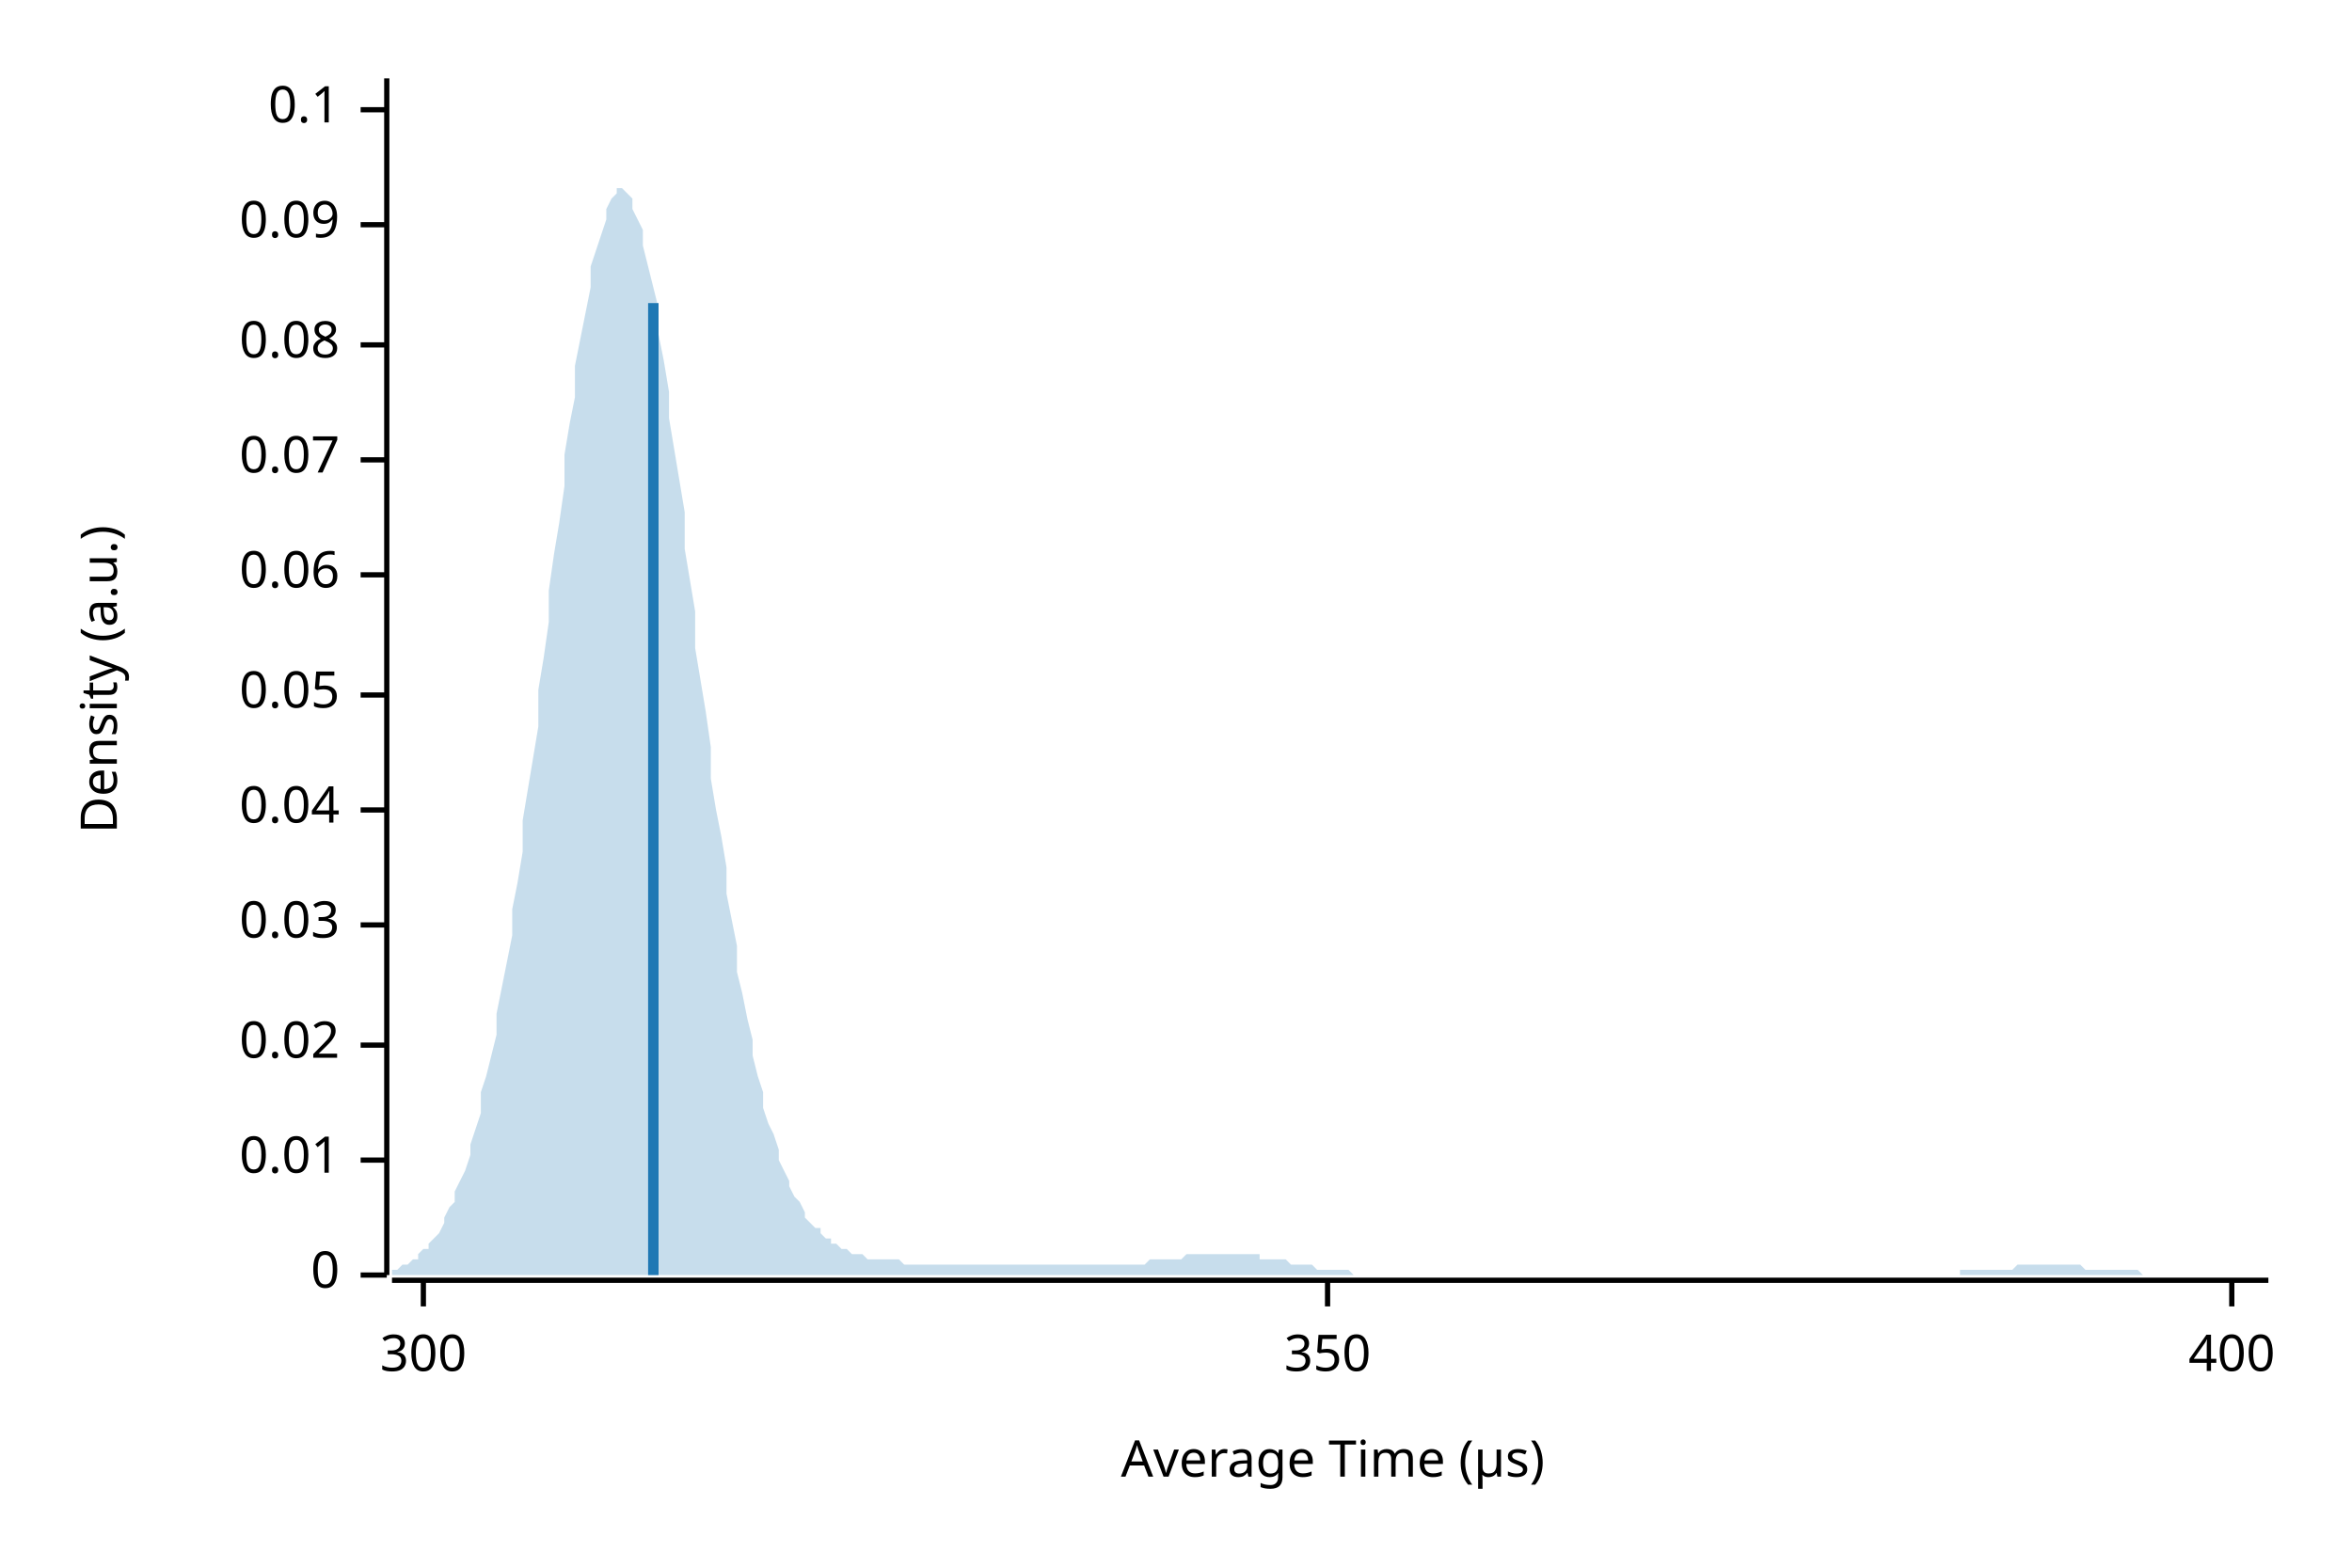
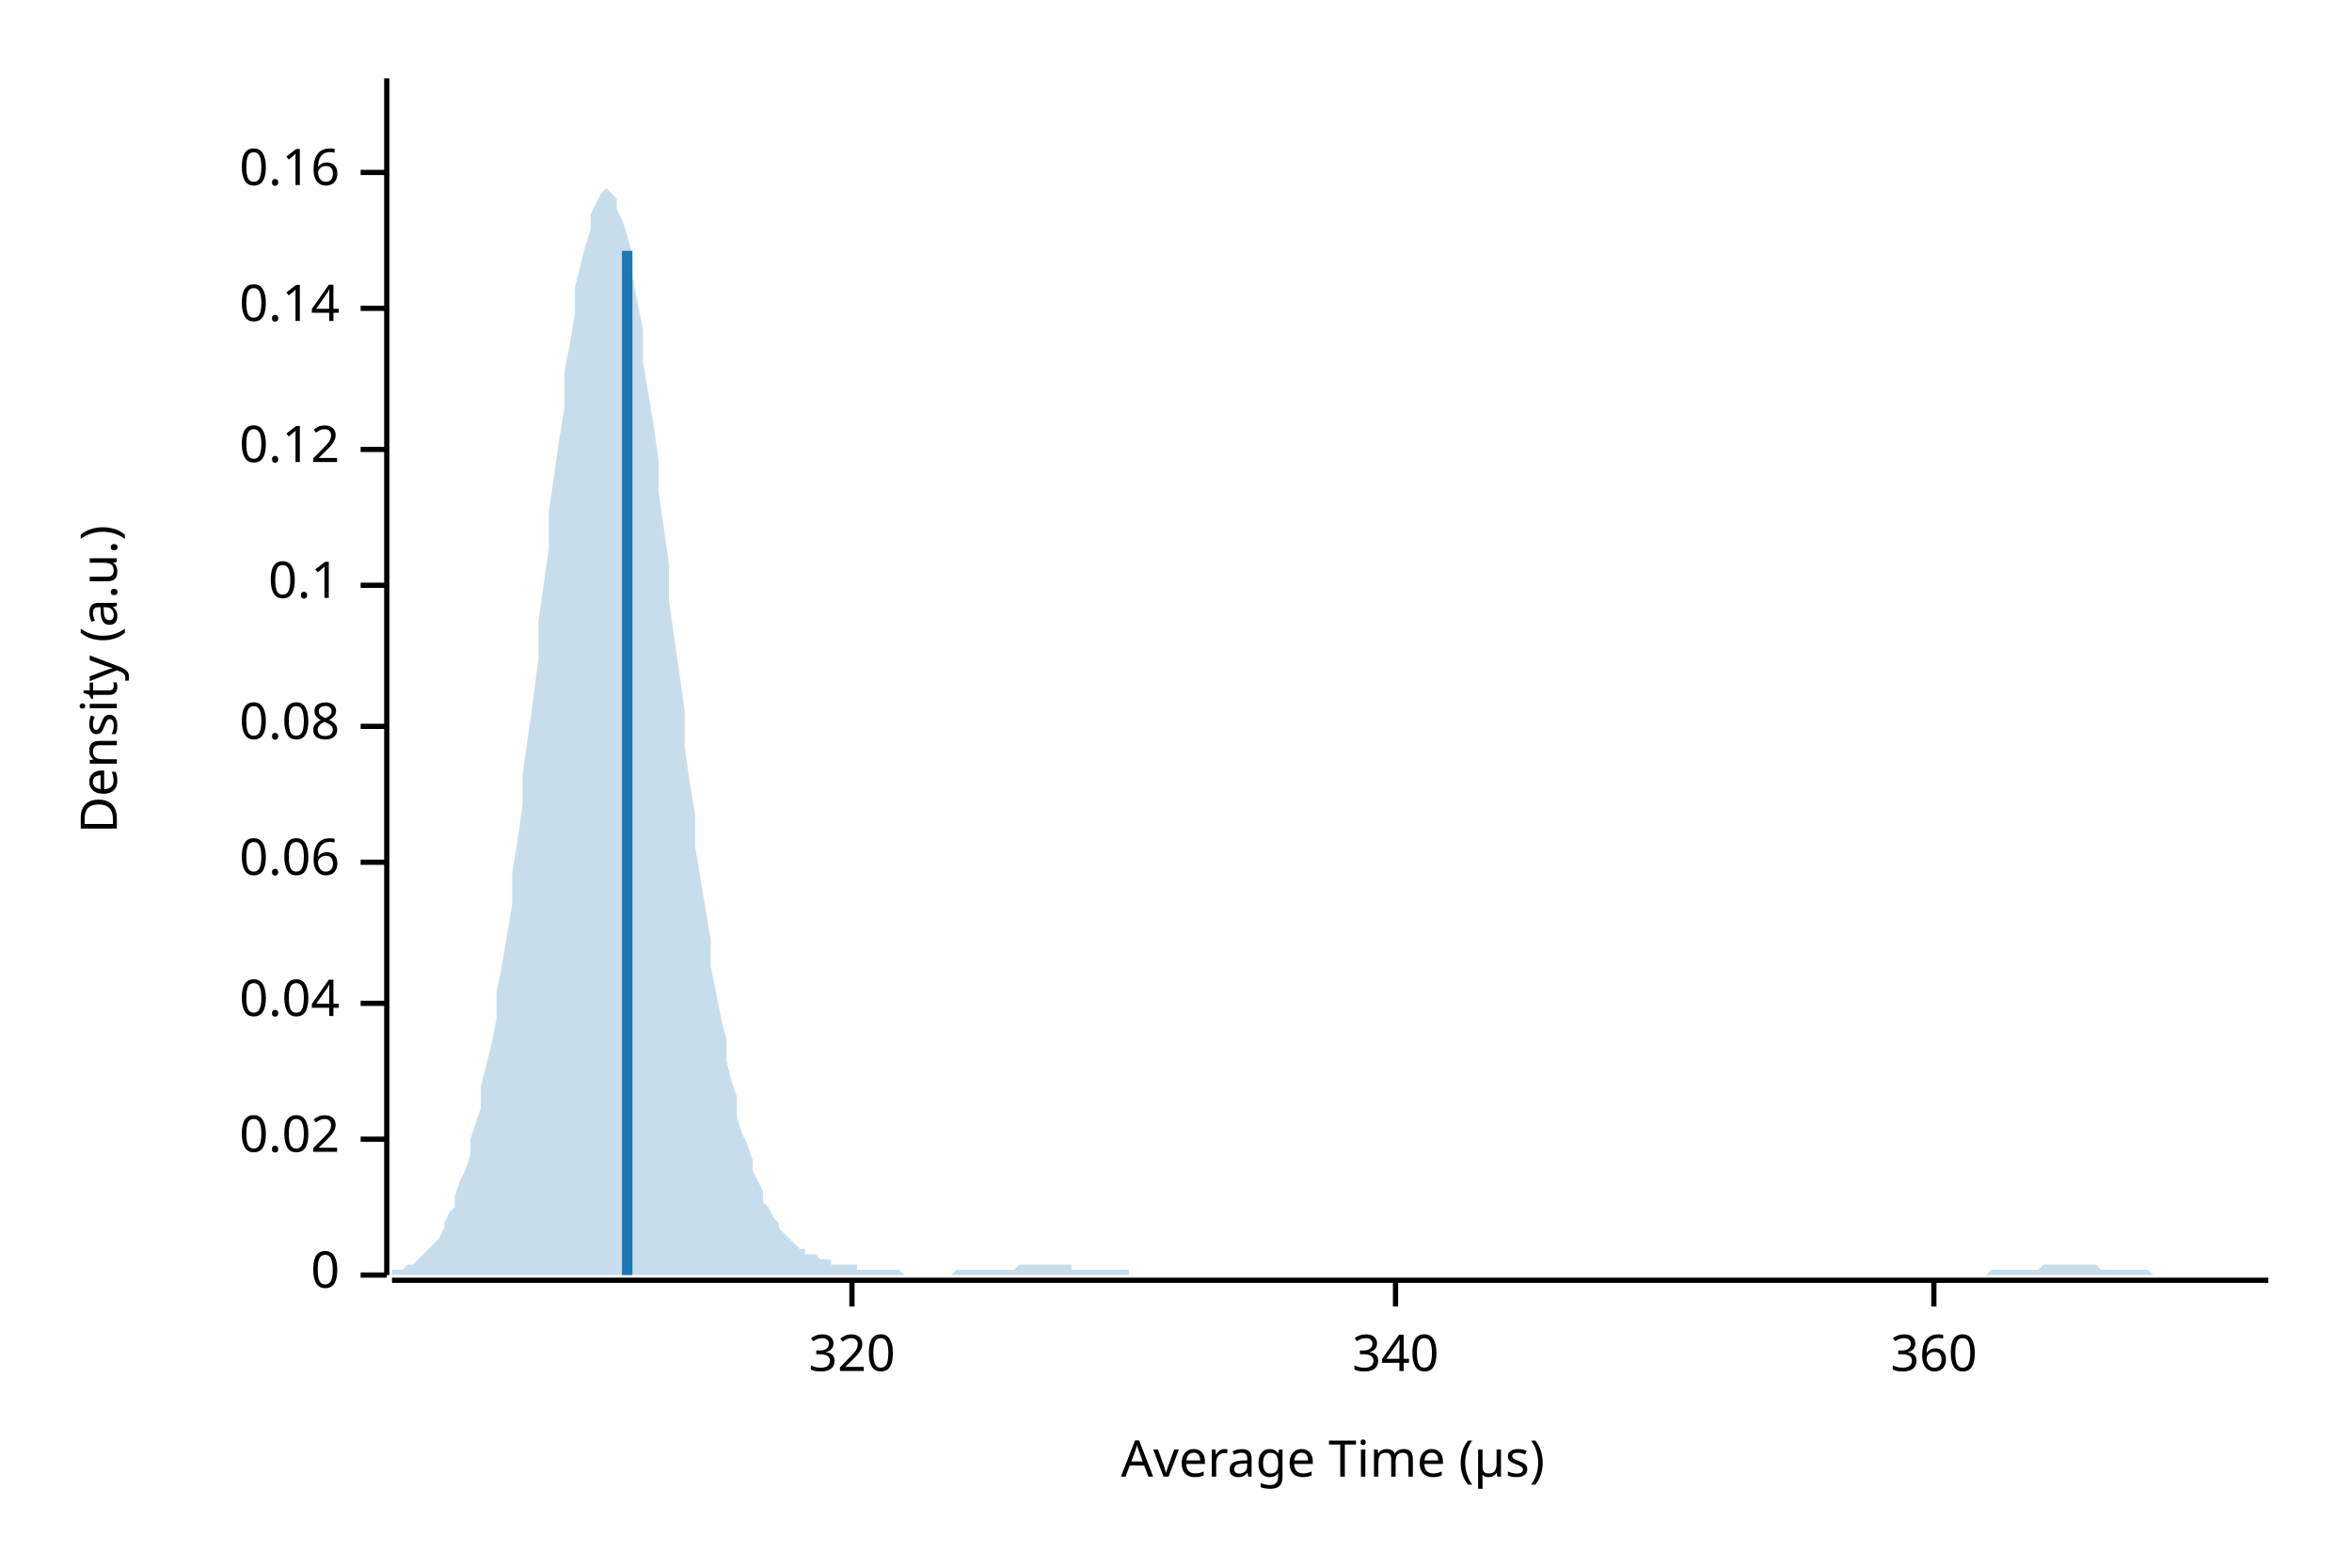
<svg xmlns="http://www.w3.org/2000/svg" width="450" height="300" viewBox="0 0 450 300">
  <text x="15" y="130" dy="0.76em" text-anchor="middle" font-family="sans-serif" font-size="9.677" opacity="1" fill="#000000" transform="rotate(270, 15, 130)">
Density (a.u.)
</text>
  <text x="255" y="285" dy="-0.5ex" text-anchor="middle" font-family="sans-serif" font-size="9.677" opacity="1" fill="#000000">
Average Time (µs)
</text>
  <polyline fill="none" opacity="1" stroke="#000000" stroke-width="1" points="74,15 74,244 " />
  <text x="65" y="244" dy="0.5ex" text-anchor="end" font-family="sans-serif" font-size="9.677" opacity="1" fill="#000000">
0
</text>
  <polyline fill="none" opacity="1" stroke="#000000" stroke-width="1" points="69,244 74,244 " />
-   <text x="65" y="222" dy="0.5ex" text-anchor="end" font-family="sans-serif" font-size="9.677" opacity="1" fill="#000000">
- 0.01
- </text>
-   <polyline fill="none" opacity="1" stroke="#000000" stroke-width="1" points="69,222 74,222 " />
-   <text x="65" y="200" dy="0.5ex" text-anchor="end" font-family="sans-serif" font-size="9.677" opacity="1" fill="#000000">
+   <text x="65" y="218" dy="0.5ex" text-anchor="end" font-family="sans-serif" font-size="9.677" opacity="1" fill="#000000">
0.02
</text>
-   <polyline fill="none" opacity="1" stroke="#000000" stroke-width="1" points="69,200 74,200 " />
-   <text x="65" y="177" dy="0.5ex" text-anchor="end" font-family="sans-serif" font-size="9.677" opacity="1" fill="#000000">
- 0.03
- </text>
-   <polyline fill="none" opacity="1" stroke="#000000" stroke-width="1" points="69,177 74,177 " />
-   <text x="65" y="155" dy="0.5ex" text-anchor="end" font-family="sans-serif" font-size="9.677" opacity="1" fill="#000000">
+   <polyline fill="none" opacity="1" stroke="#000000" stroke-width="1" points="69,218 74,218 " />
+   <text x="65" y="192" dy="0.5ex" text-anchor="end" font-family="sans-serif" font-size="9.677" opacity="1" fill="#000000">
0.04
</text>
-   <polyline fill="none" opacity="1" stroke="#000000" stroke-width="1" points="69,155 74,155 " />
-   <text x="65" y="133" dy="0.5ex" text-anchor="end" font-family="sans-serif" font-size="9.677" opacity="1" fill="#000000">
- 0.05
- </text>
-   <polyline fill="none" opacity="1" stroke="#000000" stroke-width="1" points="69,133 74,133 " />
-   <text x="65" y="110" dy="0.5ex" text-anchor="end" font-family="sans-serif" font-size="9.677" opacity="1" fill="#000000">
+   <polyline fill="none" opacity="1" stroke="#000000" stroke-width="1" points="69,192 74,192 " />
+   <text x="65" y="165" dy="0.5ex" text-anchor="end" font-family="sans-serif" font-size="9.677" opacity="1" fill="#000000">
0.06
</text>
-   <polyline fill="none" opacity="1" stroke="#000000" stroke-width="1" points="69,110 74,110 " />
-   <text x="65" y="88" dy="0.5ex" text-anchor="end" font-family="sans-serif" font-size="9.677" opacity="1" fill="#000000">
- 0.07
- </text>
-   <polyline fill="none" opacity="1" stroke="#000000" stroke-width="1" points="69,88 74,88 " />
-   <text x="65" y="66" dy="0.5ex" text-anchor="end" font-family="sans-serif" font-size="9.677" opacity="1" fill="#000000">
+   <polyline fill="none" opacity="1" stroke="#000000" stroke-width="1" points="69,165 74,165 " />
+   <text x="65" y="139" dy="0.5ex" text-anchor="end" font-family="sans-serif" font-size="9.677" opacity="1" fill="#000000">
0.08
</text>
-   <polyline fill="none" opacity="1" stroke="#000000" stroke-width="1" points="69,66 74,66 " />
-   <text x="65" y="43" dy="0.5ex" text-anchor="end" font-family="sans-serif" font-size="9.677" opacity="1" fill="#000000">
- 0.09
- </text>
-   <polyline fill="none" opacity="1" stroke="#000000" stroke-width="1" points="69,43 74,43 " />
-   <text x="65" y="21" dy="0.5ex" text-anchor="end" font-family="sans-serif" font-size="9.677" opacity="1" fill="#000000">
+   <polyline fill="none" opacity="1" stroke="#000000" stroke-width="1" points="69,139 74,139 " />
+   <text x="65" y="112" dy="0.5ex" text-anchor="end" font-family="sans-serif" font-size="9.677" opacity="1" fill="#000000">
0.1
</text>
-   <polyline fill="none" opacity="1" stroke="#000000" stroke-width="1" points="69,21 74,21 " />
+   <polyline fill="none" opacity="1" stroke="#000000" stroke-width="1" points="69,112 74,112 " />
+   <text x="65" y="86" dy="0.5ex" text-anchor="end" font-family="sans-serif" font-size="9.677" opacity="1" fill="#000000">
+ 0.12
+ </text>
+   <polyline fill="none" opacity="1" stroke="#000000" stroke-width="1" points="69,86 74,86 " />
+   <text x="65" y="59" dy="0.5ex" text-anchor="end" font-family="sans-serif" font-size="9.677" opacity="1" fill="#000000">
+ 0.14
+ </text>
+   <polyline fill="none" opacity="1" stroke="#000000" stroke-width="1" points="69,59 74,59 " />
+   <text x="65" y="33" dy="0.5ex" text-anchor="end" font-family="sans-serif" font-size="9.677" opacity="1" fill="#000000">
+ 0.16
+ </text>
+   <polyline fill="none" opacity="1" stroke="#000000" stroke-width="1" points="69,33 74,33 " />
  <polyline fill="none" opacity="1" stroke="#000000" stroke-width="1" points="75,245 434,245 " />
-   <text x="81" y="255" dy="0.76em" text-anchor="middle" font-family="sans-serif" font-size="9.677" opacity="1" fill="#000000">
- 300
+   <text x="163" y="255" dy="0.76em" text-anchor="middle" font-family="sans-serif" font-size="9.677" opacity="1" fill="#000000">
+ 320
</text>
-   <polyline fill="none" opacity="1" stroke="#000000" stroke-width="1" points="81,245 81,250 " />
-   <text x="254" y="255" dy="0.76em" text-anchor="middle" font-family="sans-serif" font-size="9.677" opacity="1" fill="#000000">
- 350
+   <polyline fill="none" opacity="1" stroke="#000000" stroke-width="1" points="163,245 163,250 " />
+   <text x="267" y="255" dy="0.76em" text-anchor="middle" font-family="sans-serif" font-size="9.677" opacity="1" fill="#000000">
+ 340
</text>
-   <polyline fill="none" opacity="1" stroke="#000000" stroke-width="1" points="254,245 254,250 " />
-   <text x="427" y="255" dy="0.76em" text-anchor="middle" font-family="sans-serif" font-size="9.677" opacity="1" fill="#000000">
- 400
+   <polyline fill="none" opacity="1" stroke="#000000" stroke-width="1" points="267,245 267,250 " />
+   <text x="370" y="255" dy="0.76em" text-anchor="middle" font-family="sans-serif" font-size="9.677" opacity="1" fill="#000000">
+ 360
</text>
-   <polyline fill="none" opacity="1" stroke="#000000" stroke-width="1" points="427,245 427,250 " />
-   <polygon opacity="0.25" fill="#1F78B4" points="75,243 75,243 76,243 77,242 77,242 78,242 79,241 80,241 80,240 81,239 82,239 82,238 83,237 84,236 85,234 85,233 86,231 87,230 87,228 88,226 89,224 90,221 90,219 91,216 92,213 92,209 93,206 94,202 95,198 95,194 96,189 97,184 98,179 98,174 99,169 100,163 100,157 101,151 102,145 103,139 103,132 104,126 105,119 105,113 106,106 107,100 108,93 108,87 109,81 110,76 110,70 111,65 112,60 113,55 113,51 114,48 115,45 116,42 116,40 117,38 118,37 118,36 119,36 120,37 121,38 121,40 122,42 123,44 123,47 124,51 125,55 126,59 126,64 127,69 128,75 128,80 129,86 130,92 131,98 131,105 132,111 133,117 133,124 134,130 135,136 136,143 136,149 137,155 138,160 139,166 139,171 140,176 141,181 141,186 142,190 143,195 144,199 144,202 145,206 146,209 146,212 147,215 148,217 149,220 149,222 150,224 151,226 151,227 152,229 153,230 154,232 154,233 155,234 156,235 157,235 157,236 158,237 159,237 159,238 160,238 161,239 162,239 162,239 163,240 164,240 164,240 165,240 166,241 167,241 167,241 168,241 169,241 169,241 170,241 171,241 172,241 172,241 173,242 174,242 175,242 175,242 176,242 177,242 177,242 178,242 179,242 180,242 180,242 181,242 182,242 182,242 183,242 184,242 185,242 185,242 186,242 187,242 187,242 188,242 189,242 190,242 190,242 191,242 192,242 192,242 193,242 194,242 195,242 195,242 196,242 197,242 198,242 198,242 199,242 200,242 200,242 201,242 202,242 203,242 203,242 204,242 205,242 205,242 206,242 207,242 208,242 208,242 209,242 210,242 210,242 211,242 212,242 213,242 213,242 214,242 215,242 216,242 216,242 217,242 218,242 218,242 219,242 220,241 221,241 221,241 222,241 223,241 223,241 224,241 225,241 226,241 226,241 227,240 228,240 228,240 229,240 230,240 231,240 231,240 232,240 233,240 233,240 234,240 235,240 236,240 236,240 237,240 238,240 239,240 239,240 240,240 241,240 241,241 242,241 243,241 244,241 244,241 245,241 246,241 246,241 247,242 248,242 249,242 249,242 250,242 251,242 251,242 252,243 253,243 254,243 254,243 255,243 256,243 257,243 257,243 258,243 259,244 259,244 260,244 261,244 262,244 262,244 263,244 264,244 264,244 265,244 266,244 267,244 267,244 268,244 269,244 269,244 270,244 271,244 272,244 272,244 273,244 274,244 275,244 275,244 276,244 277,244 277,244 278,244 279,244 280,244 280,244 281,244 282,244 282,244 283,244 284,244 285,244 285,244 286,244 287,244 287,244 288,244 289,244 290,244 290,244 291,244 292,244 292,244 293,244 294,244 295,244 295,244 296,244 297,244 298,244 298,244 299,244 300,244 300,244 301,244 302,244 303,244 303,244 304,244 305,244 305,244 306,244 307,244 308,244 308,244 309,244 310,244 310,244 311,244 312,244 313,244 313,244 314,244 315,244 316,244 316,244 317,244 318,244 318,244 319,244 320,244 321,244 321,244 322,244 323,244 323,244 324,244 325,244 326,244 326,244 327,244 328,244 328,244 329,244 330,244 331,244 331,244 332,244 333,244 333,244 334,244 335,244 336,244 336,244 337,244 338,244 339,244 339,244 340,244 341,244 341,244 342,244 343,244 344,244 344,244 345,244 346,244 346,244 347,244 348,244 349,244 349,244 350,244 351,244 351,244 352,244 353,244 354,244 354,244 355,244 356,244 357,244 357,244 358,244 359,244 359,244 360,244 361,244 362,244 362,244 363,244 364,244 364,244 365,244 366,244 367,244 367,244 368,244 369,244 369,244 370,244 371,244 372,244 372,244 373,244 374,244 375,244 375,243 376,243 377,243 377,243 378,243 379,243 380,243 380,243 381,243 382,243 382,243 383,243 384,243 385,243 385,243 386,242 387,242 387,242 388,242 389,242 390,242 390,242 391,242 392,242 392,242 393,242 394,242 395,242 395,242 396,242 397,242 398,242 398,242 399,243 400,243 400,243 401,243 402,243 403,243 403,243 404,243 405,243 405,243 406,243 407,243 408,243 408,243 409,243 410,244 410,244 411,244 412,244 413,244 413,244 414,244 415,244 416,244 416,244 417,244 418,244 418,244 419,244 420,244 421,244 421,244 422,244 423,244 423,244 424,244 425,244 426,244 426,244 427,244 428,244 428,244 429,244 430,244 431,244 431,244 432,244 433,244 434,244 434,244 75,244 " />
-   <polyline fill="none" opacity="1" stroke="#1F78B4" stroke-width="2" points="125,244 125,58 " />
+   <polyline fill="none" opacity="1" stroke="#000000" stroke-width="1" points="370,245 370,250 " />
+   <polygon opacity="0.25" fill="#1F78B4" points="75,244 75,243 76,243 77,243 77,243 78,242 79,242 80,241 80,241 81,240 82,239 82,239 83,238 84,237 85,235 85,234 86,232 87,231 87,229 88,226 89,224 90,221 90,218 91,215 92,212 92,208 93,204 94,200 95,195 95,190 96,185 97,179 98,173 98,167 99,161 100,154 100,148 101,141 102,134 103,126 103,119 104,112 105,105 105,98 106,91 107,84 108,78 108,71 109,66 110,60 110,55 111,51 112,47 113,44 113,41 114,39 115,37 116,36 116,36 117,37 118,38 118,40 119,42 120,45 121,49 121,53 122,58 123,63 123,69 124,75 125,81 126,88 126,94 127,101 128,108 128,115 129,122 130,129 131,136 131,143 132,150 133,156 133,162 134,168 135,174 136,180 136,185 137,190 138,195 139,199 139,203 140,207 141,210 141,214 142,217 143,219 144,222 144,224 145,226 146,228 146,230 147,231 148,233 149,234 149,235 150,236 151,237 151,237 152,238 153,239 154,239 154,240 155,240 156,240 157,241 157,241 158,241 159,241 159,242 160,242 161,242 162,242 162,242 163,242 164,242 164,243 165,243 166,243 167,243 167,243 168,243 169,243 169,243 170,243 171,243 172,243 172,243 173,244 174,244 175,244 175,244 176,244 177,244 177,244 178,244 179,244 180,244 180,244 181,244 182,244 182,244 183,243 184,243 185,243 185,243 186,243 187,243 187,243 188,243 189,243 190,243 190,243 191,243 192,243 192,243 193,243 194,243 195,242 195,242 196,242 197,242 198,242 198,242 199,242 200,242 200,242 201,242 202,242 203,242 203,242 204,242 205,242 205,243 206,243 207,243 208,243 208,243 209,243 210,243 210,243 211,243 212,243 213,243 213,243 214,243 215,243 216,243 216,244 217,244 218,244 218,244 219,244 220,244 221,244 221,244 222,244 223,244 223,244 224,244 225,244 226,244 226,244 227,244 228,244 228,244 229,244 230,244 231,244 231,244 232,244 233,244 233,244 234,244 235,244 236,244 236,244 237,244 238,244 239,244 239,244 240,244 241,244 241,244 242,244 243,244 244,244 244,244 245,244 246,244 246,244 247,244 248,244 249,244 249,244 250,244 251,244 251,244 252,244 253,244 254,244 254,244 255,244 256,244 257,244 257,244 258,244 259,244 259,244 260,244 261,244 262,244 262,244 263,244 264,244 264,244 265,244 266,244 267,244 267,244 268,244 269,244 269,244 270,244 271,244 272,244 272,244 273,244 274,244 275,244 275,244 276,244 277,244 277,244 278,244 279,244 280,244 280,244 281,244 282,244 282,244 283,244 284,244 285,244 285,244 286,244 287,244 287,244 288,244 289,244 290,244 290,244 291,244 292,244 292,244 293,244 294,244 295,244 295,244 296,244 297,244 298,244 298,244 299,244 300,244 300,244 301,244 302,244 303,244 303,244 304,244 305,244 305,244 306,244 307,244 308,244 308,244 309,244 310,244 310,244 311,244 312,244 313,244 313,244 314,244 315,244 316,244 316,244 317,244 318,244 318,244 319,244 320,244 321,244 321,244 322,244 323,244 323,244 324,244 325,244 326,244 326,244 327,244 328,244 328,244 329,244 330,244 331,244 331,244 332,244 333,244 333,244 334,244 335,244 336,244 336,244 337,244 338,244 339,244 339,244 340,244 341,244 341,244 342,244 343,244 344,244 344,244 345,244 346,244 346,244 347,244 348,244 349,244 349,244 350,244 351,244 351,244 352,244 353,244 354,244 354,244 355,244 356,244 357,244 357,244 358,244 359,244 359,244 360,244 361,244 362,244 362,244 363,244 364,244 364,244 365,244 366,244 367,244 367,244 368,244 369,244 369,244 370,244 371,244 372,244 372,244 373,244 374,244 375,244 375,244 376,244 377,244 377,244 378,244 379,244 380,244 380,244 381,243 382,243 382,243 383,243 384,243 385,243 385,243 386,243 387,243 387,243 388,243 389,243 390,243 390,243 391,242 392,242 392,242 393,242 394,242 395,242 395,242 396,242 397,242 398,242 398,242 399,242 400,242 400,242 401,242 402,243 403,243 403,243 404,243 405,243 405,243 406,243 407,243 408,243 408,243 409,243 410,243 410,243 411,243 412,244 413,244 413,244 414,244 415,244 416,244 416,244 417,244 418,244 418,244 419,244 420,244 421,244 421,244 422,244 423,244 423,244 424,244 425,244 426,244 426,244 427,244 428,244 428,244 429,244 430,244 431,244 431,244 432,244 433,244 434,244 434,244 75,244 " />
+   <polyline fill="none" opacity="1" stroke="#1F78B4" stroke-width="2" points="120,244 120,48 " />
</svg>
